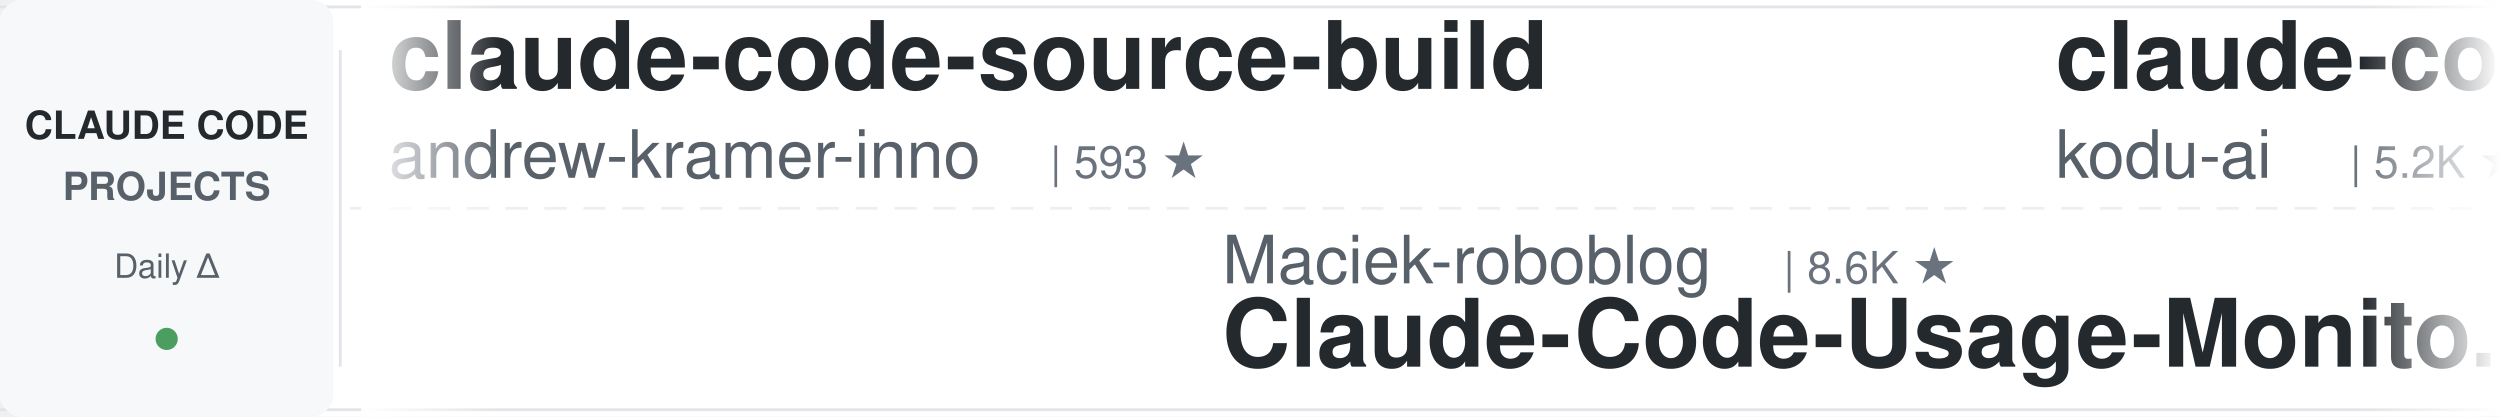
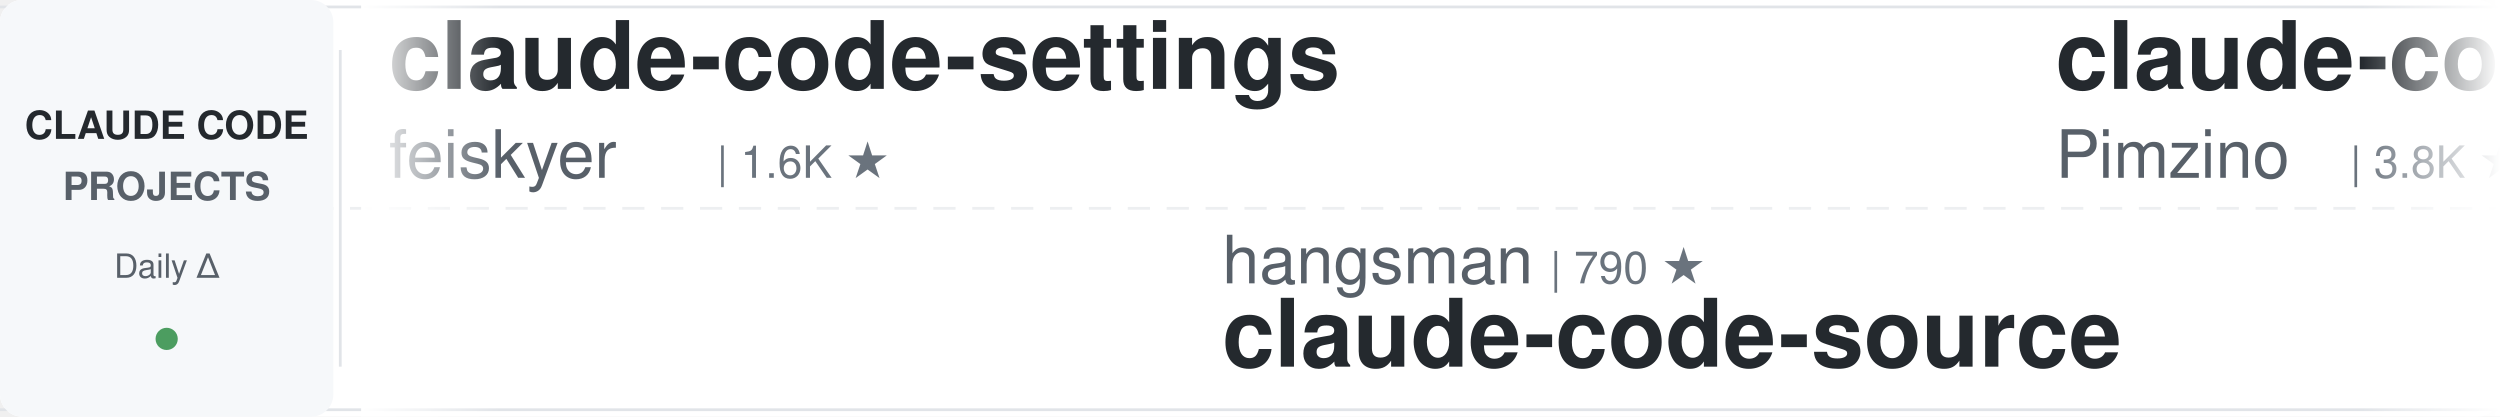
<svg xmlns="http://www.w3.org/2000/svg" width="900" height="150">
  <defs>
    <linearGradient id="leftFade" x1="0%" y1="0%" x2="100%" y2="0%">
      <stop offset="0%" style="stop-color:#ffffff;stop-opacity:1" />
      <stop offset="100%" style="stop-color:#ffffff;stop-opacity:0" />
    </linearGradient>
    <linearGradient id="rightFade" x1="0%" y1="0%" x2="100%" y2="0%">
      <stop offset="0%" style="stop-color:#ffffff;stop-opacity:0" />
      <stop offset="100%" style="stop-color:#ffffff;stop-opacity:1" />
    </linearGradient>
  </defs>
  <rect width="900" height="150" fill="#ffffff" rx="8" />
  <rect x="0" y="2" width="900" height="1" fill="#e1e4e8" />
  <rect x="0" y="147" width="900" height="1" fill="#e1e4e8" />
  <line x1="0" y1="75" x2="900" y2="75" stroke="#e1e4e8" stroke-width="1" stroke-dasharray="8 6" opacity="0.6" />
  <rect x="0" y="0" width="120" height="150" fill="#f6f8fa" rx="8" />
  <text x="60" y="50" font-family="-apple-system, BlinkMacSystemFont, 'Segoe UI', Helvetica, Arial, sans-serif" font-size="14" font-weight="600" fill="#24292e" text-anchor="middle">CLAUDE CODE</text>
  <text x="60" y="72" font-family="-apple-system, BlinkMacSystemFont, 'Segoe UI', Helvetica, Arial, sans-serif" font-size="14" font-weight="600" fill="#586069" text-anchor="middle">PROJECTS</text>
  <text x="60" y="100" font-family="-apple-system, BlinkMacSystemFont, 'Segoe UI', Helvetica, Arial, sans-serif" font-size="12" font-weight="500" fill="#586069" text-anchor="middle">Daily Δ</text>
  <circle cx="60" cy="122" r="4" fill="#22863a" opacity="0.8" />
  <rect x="122" y="18" width="1" height="114" fill="#e1e4e8" />
  <clipPath id="tickerClip">
    <rect x="130" y="0" width="770" height="150" />
  </clipPath>
  <g clip-path="url(#tickerClip)">
    <g id="tickerItems">
      <animateTransform attributeName="transform" attributeType="XML" type="translate" from="0 0" to="-3000 0" dur="54s" repeatCount="indefinite" />
      <g transform="translate(0, 0)">
-         <text x="140" y="32" font-family="-apple-system, BlinkMacSystemFont, 'Segoe UI', Helvetica, Arial, sans-serif" font-size="34" font-weight="600" fill="#24292e">claude-code-source-build</text>
-         <text x="140" y="64" font-family="-apple-system, BlinkMacSystemFont, 'Segoe UI', Helvetica, Arial, sans-serif" font-size="24" font-weight="400" fill="#586069">andrew-kramer-inno</text>
-         <text x="378" y="64" font-family="-apple-system, BlinkMacSystemFont, 'Segoe UI', Helvetica, Arial, sans-serif" font-size="16" font-weight="500" fill="#6a737d">| 593 ★</text>
+         <text x="140" y="32" font-family="-apple-system, BlinkMacSystemFont, 'Segoe UI', Helvetica, Arial, sans-serif" font-size="34" font-weight="600" fill="#24292e">claude-code-settings</text>
+         <text x="140" y="64" font-family="-apple-system, BlinkMacSystemFont, 'Segoe UI', Helvetica, Arial, sans-serif" font-size="24" font-weight="400" fill="#586069">feiskyer</text>
+         <text x="258" y="64" font-family="-apple-system, BlinkMacSystemFont, 'Segoe UI', Helvetica, Arial, sans-serif" font-size="16" font-weight="500" fill="#6a737d">| 1.6K ★</text>
      </g>
      <g transform="translate(300, 0)">
-         <text x="140" y="102" font-family="-apple-system, BlinkMacSystemFont, 'Segoe UI', Helvetica, Arial, sans-serif" font-size="24" font-weight="400" fill="#586069">Maciek-roboblog</text>
-         <text x="342" y="102" font-family="-apple-system, BlinkMacSystemFont, 'Segoe UI', Helvetica, Arial, sans-serif" font-size="16" font-weight="500" fill="#6a737d">| 8.6K ★</text>
-         <text x="140" y="132" font-family="-apple-system, BlinkMacSystemFont, 'Segoe UI', Helvetica, Arial, sans-serif" font-size="34" font-weight="600" fill="#24292e">Claude-Code-Usage-Monito...</text>
+         <text x="140" y="102" font-family="-apple-system, BlinkMacSystemFont, 'Segoe UI', Helvetica, Arial, sans-serif" font-size="24" font-weight="400" fill="#586069">hangsman</text>
+         <text x="258" y="102" font-family="-apple-system, BlinkMacSystemFont, 'Segoe UI', Helvetica, Arial, sans-serif" font-size="16" font-weight="500" fill="#6a737d">| 790 ★</text>
+         <text x="140" y="132" font-family="-apple-system, BlinkMacSystemFont, 'Segoe UI', Helvetica, Arial, sans-serif" font-size="34" font-weight="600" fill="#24292e">claude-code-source</text>
      </g>
      <g transform="translate(600, 0)">
-         <text x="140" y="32" font-family="-apple-system, BlinkMacSystemFont, 'Segoe UI', Helvetica, Arial, sans-serif" font-size="34" font-weight="600" fill="#24292e">claude-coder</text>
-         <text x="140" y="64" font-family="-apple-system, BlinkMacSystemFont, 'Segoe UI', Helvetica, Arial, sans-serif" font-size="24" font-weight="400" fill="#586069">kodu-ai</text>
-         <text x="246" y="64" font-family="-apple-system, BlinkMacSystemFont, 'Segoe UI', Helvetica, Arial, sans-serif" font-size="16" font-weight="500" fill="#6a737d">| 5.2K ★</text>
+         <text x="140" y="32" font-family="-apple-system, BlinkMacSystemFont, 'Segoe UI', Helvetica, Arial, sans-serif" font-size="34" font-weight="600" fill="#24292e">claude-code-spec-workflo...</text>
+         <text x="140" y="64" font-family="-apple-system, BlinkMacSystemFont, 'Segoe UI', Helvetica, Arial, sans-serif" font-size="24" font-weight="400" fill="#586069">Pimzino</text>
+         <text x="246" y="64" font-family="-apple-system, BlinkMacSystemFont, 'Segoe UI', Helvetica, Arial, sans-serif" font-size="16" font-weight="500" fill="#6a737d">| 3.8K ★</text>
      </g>
      <g transform="translate(900, 0)">
-         <text x="140" y="102" font-family="-apple-system, BlinkMacSystemFont, 'Segoe UI', Helvetica, Arial, sans-serif" font-size="24" font-weight="400" fill="#586069">ykdojo</text>
-         <text x="234" y="102" font-family="-apple-system, BlinkMacSystemFont, 'Segoe UI', Helvetica, Arial, sans-serif" font-size="16" font-weight="500" fill="#6a737d">| 9.5K ★</text>
-         <text x="140" y="132" font-family="-apple-system, BlinkMacSystemFont, 'Segoe UI', Helvetica, Arial, sans-serif" font-size="34" font-weight="600" fill="#24292e">claude-code-tips</text>
-       </g>
-       <g transform="translate(1200, 0)">
-         <text x="140" y="32" font-family="-apple-system, BlinkMacSystemFont, 'Segoe UI', Helvetica, Arial, sans-serif" font-size="34" font-weight="600" fill="#24292e">ClaudeCodeAgents</text>
-         <text x="140" y="64" font-family="-apple-system, BlinkMacSystemFont, 'Segoe UI', Helvetica, Arial, sans-serif" font-size="24" font-weight="400" fill="#586069">darcyegb</text>
-         <text x="258" y="64" font-family="-apple-system, BlinkMacSystemFont, 'Segoe UI', Helvetica, Arial, sans-serif" font-size="16" font-weight="500" fill="#6a737d">| 753 ★</text>
-       </g>
-       <g transform="translate(1500, 0)">
-         <text x="140" y="102" font-family="-apple-system, BlinkMacSystemFont, 'Segoe UI', Helvetica, Arial, sans-serif" font-size="24" font-weight="400" fill="#586069">anthropics</text>
-         <text x="282" y="102" font-family="-apple-system, BlinkMacSystemFont, 'Segoe UI', Helvetica, Arial, sans-serif" font-size="16" font-weight="500" fill="#6a737d">| 5.7K ★</text>
-         <text x="140" y="132" font-family="-apple-system, BlinkMacSystemFont, 'Segoe UI', Helvetica, Arial, sans-serif" font-size="34" font-weight="600" fill="#24292e">claude-code-security-rev...</text>
-       </g>
-       <g transform="translate(1800, 0)">
-         <text x="140" y="32" font-family="-apple-system, BlinkMacSystemFont, 'Segoe UI', Helvetica, Arial, sans-serif" font-size="34" font-weight="600" fill="#24292e">Claude-Code-Game-Studios</text>
-         <text x="140" y="64" font-family="-apple-system, BlinkMacSystemFont, 'Segoe UI', Helvetica, Arial, sans-serif" font-size="24" font-weight="400" fill="#586069">Donchitos</text>
-         <text x="270" y="64" font-family="-apple-system, BlinkMacSystemFont, 'Segoe UI', Helvetica, Arial, sans-serif" font-size="16" font-weight="500" fill="#6a737d">| 23.6K ★</text>
-       </g>
-       <g transform="translate(2100, 0)">
-         <text x="140" y="102" font-family="-apple-system, BlinkMacSystemFont, 'Segoe UI', Helvetica, Arial, sans-serif" font-size="24" font-weight="400" fill="#586069">xu-xiang</text>
-         <text x="258" y="102" font-family="-apple-system, BlinkMacSystemFont, 'Segoe UI', Helvetica, Arial, sans-serif" font-size="16" font-weight="500" fill="#6a737d">| 1.8K ★</text>
-         <text x="140" y="132" font-family="-apple-system, BlinkMacSystemFont, 'Segoe UI', Helvetica, Arial, sans-serif" font-size="34" font-weight="600" fill="#24292e">everything-claude-code-z...</text>
-       </g>
-       <g transform="translate(2400, 0)">
-         <text x="140" y="32" font-family="-apple-system, BlinkMacSystemFont, 'Segoe UI', Helvetica, Arial, sans-serif" font-size="34" font-weight="600" fill="#24292e">claude_codex_bridge</text>
-         <text x="140" y="64" font-family="-apple-system, BlinkMacSystemFont, 'Segoe UI', Helvetica, Arial, sans-serif" font-size="24" font-weight="400" fill="#586069">SeemSeam</text>
-         <text x="258" y="64" font-family="-apple-system, BlinkMacSystemFont, 'Segoe UI', Helvetica, Arial, sans-serif" font-size="16" font-weight="500" fill="#6a737d">| 3.4K ★</text>
-       </g>
-       <g transform="translate(2700, 0)">
        <text x="140" y="102" font-family="-apple-system, BlinkMacSystemFont, 'Segoe UI', Helvetica, Arial, sans-serif" font-size="24" font-weight="400" fill="#586069">Njengah</text>
        <text x="246" y="102" font-family="-apple-system, BlinkMacSystemFont, 'Segoe UI', Helvetica, Arial, sans-serif" font-size="16" font-weight="500" fill="#6a737d">| 1.9K ★</text>
        <text x="140" y="132" font-family="-apple-system, BlinkMacSystemFont, 'Segoe UI', Helvetica, Arial, sans-serif" font-size="34" font-weight="600" fill="#24292e">claude-code-cheat-sheet</text>
      </g>
+       <g transform="translate(1200, 0)">
+         <text x="140" y="32" font-family="-apple-system, BlinkMacSystemFont, 'Segoe UI', Helvetica, Arial, sans-serif" font-size="34" font-weight="600" fill="#24292e">claude-code-video-toolki...</text>
+         <text x="140" y="64" font-family="-apple-system, BlinkMacSystemFont, 'Segoe UI', Helvetica, Arial, sans-serif" font-size="24" font-weight="400" fill="#586069">digitalsamba</text>
+         <text x="306" y="64" font-family="-apple-system, BlinkMacSystemFont, 'Segoe UI', Helvetica, Arial, sans-serif" font-size="16" font-weight="500" fill="#6a737d">| 1.9K ★</text>
+       </g>
+       <g transform="translate(1500, 0)">
+         <text x="140" y="102" font-family="-apple-system, BlinkMacSystemFont, 'Segoe UI', Helvetica, Arial, sans-serif" font-size="24" font-weight="400" fill="#586069">diet103</text>
+         <text x="246" y="102" font-family="-apple-system, BlinkMacSystemFont, 'Segoe UI', Helvetica, Arial, sans-serif" font-size="16" font-weight="500" fill="#6a737d">| 10.0K ★</text>
+         <text x="140" y="132" font-family="-apple-system, BlinkMacSystemFont, 'Segoe UI', Helvetica, Arial, sans-serif" font-size="34" font-weight="600" fill="#24292e">claude-code-infrastructu...</text>
+       </g>
+       <g transform="translate(1800, 0)">
+         <text x="140" y="32" font-family="-apple-system, BlinkMacSystemFont, 'Segoe UI', Helvetica, Arial, sans-serif" font-size="34" font-weight="600" fill="#24292e">claude-code-book</text>
+         <text x="140" y="64" font-family="-apple-system, BlinkMacSystemFont, 'Segoe UI', Helvetica, Arial, sans-serif" font-size="24" font-weight="400" fill="#586069">lintsinghua</text>
+         <text x="294" y="64" font-family="-apple-system, BlinkMacSystemFont, 'Segoe UI', Helvetica, Arial, sans-serif" font-size="16" font-weight="500" fill="#6a737d">| 4.0K ★</text>
+       </g>
+       <g transform="translate(2100, 0)">
+         <text x="140" y="102" font-family="-apple-system, BlinkMacSystemFont, 'Segoe UI', Helvetica, Arial, sans-serif" font-size="24" font-weight="400" fill="#586069">JrCx7scC</text>
+         <text x="258" y="102" font-family="-apple-system, BlinkMacSystemFont, 'Segoe UI', Helvetica, Arial, sans-serif" font-size="16" font-weight="500" fill="#6a737d">| 371 ★</text>
+         <text x="140" y="132" font-family="-apple-system, BlinkMacSystemFont, 'Segoe UI', Helvetica, Arial, sans-serif" font-size="34" font-weight="600" fill="#24292e">claude-code-source</text>
+       </g>
+       <g transform="translate(2400, 0)">
+         <text x="140" y="32" font-family="-apple-system, BlinkMacSystemFont, 'Segoe UI', Helvetica, Arial, sans-serif" font-size="34" font-weight="600" fill="#24292e">system_prompts_leaks</text>
+         <text x="140" y="64" font-family="-apple-system, BlinkMacSystemFont, 'Segoe UI', Helvetica, Arial, sans-serif" font-size="24" font-weight="400" fill="#586069">asgeirtj</text>
+         <text x="258" y="64" font-family="-apple-system, BlinkMacSystemFont, 'Segoe UI', Helvetica, Arial, sans-serif" font-size="16" font-weight="500" fill="#6a737d">| 62.2K ★</text>
+       </g>
+       <g transform="translate(2700, 0)">
+         <text x="140" y="102" font-family="-apple-system, BlinkMacSystemFont, 'Segoe UI', Helvetica, Arial, sans-serif" font-size="24" font-weight="400" fill="#586069">shareAI-lab</text>
+         <text x="294" y="102" font-family="-apple-system, BlinkMacSystemFont, 'Segoe UI', Helvetica, Arial, sans-serif" font-size="16" font-weight="500" fill="#6a737d">| 73.1K ★</text>
+         <text x="140" y="132" font-family="-apple-system, BlinkMacSystemFont, 'Segoe UI', Helvetica, Arial, sans-serif" font-size="34" font-weight="600" fill="#24292e">learn-claude-code</text>
+       </g>
      <g transform="translate(3000, 0)">
-         <text x="140" y="32" font-family="-apple-system, BlinkMacSystemFont, 'Segoe UI', Helvetica, Arial, sans-serif" font-size="34" font-weight="600" fill="#24292e">claude-code-source-build</text>
-         <text x="140" y="64" font-family="-apple-system, BlinkMacSystemFont, 'Segoe UI', Helvetica, Arial, sans-serif" font-size="24" font-weight="400" fill="#586069">andrew-kramer-inno</text>
-         <text x="378" y="64" font-family="-apple-system, BlinkMacSystemFont, 'Segoe UI', Helvetica, Arial, sans-serif" font-size="16" font-weight="500" fill="#6a737d">| 593 ★</text>
+         <text x="140" y="32" font-family="-apple-system, BlinkMacSystemFont, 'Segoe UI', Helvetica, Arial, sans-serif" font-size="34" font-weight="600" fill="#24292e">claude-code-settings</text>
+         <text x="140" y="64" font-family="-apple-system, BlinkMacSystemFont, 'Segoe UI', Helvetica, Arial, sans-serif" font-size="24" font-weight="400" fill="#586069">feiskyer</text>
+         <text x="258" y="64" font-family="-apple-system, BlinkMacSystemFont, 'Segoe UI', Helvetica, Arial, sans-serif" font-size="16" font-weight="500" fill="#6a737d">| 1.6K ★</text>
      </g>
      <g transform="translate(3300, 0)">
-         <text x="140" y="102" font-family="-apple-system, BlinkMacSystemFont, 'Segoe UI', Helvetica, Arial, sans-serif" font-size="24" font-weight="400" fill="#586069">Maciek-roboblog</text>
-         <text x="342" y="102" font-family="-apple-system, BlinkMacSystemFont, 'Segoe UI', Helvetica, Arial, sans-serif" font-size="16" font-weight="500" fill="#6a737d">| 8.6K ★</text>
-         <text x="140" y="132" font-family="-apple-system, BlinkMacSystemFont, 'Segoe UI', Helvetica, Arial, sans-serif" font-size="34" font-weight="600" fill="#24292e">Claude-Code-Usage-Monito...</text>
+         <text x="140" y="102" font-family="-apple-system, BlinkMacSystemFont, 'Segoe UI', Helvetica, Arial, sans-serif" font-size="24" font-weight="400" fill="#586069">hangsman</text>
+         <text x="258" y="102" font-family="-apple-system, BlinkMacSystemFont, 'Segoe UI', Helvetica, Arial, sans-serif" font-size="16" font-weight="500" fill="#6a737d">| 790 ★</text>
+         <text x="140" y="132" font-family="-apple-system, BlinkMacSystemFont, 'Segoe UI', Helvetica, Arial, sans-serif" font-size="34" font-weight="600" fill="#24292e">claude-code-source</text>
      </g>
      <g transform="translate(3600, 0)">
-         <text x="140" y="32" font-family="-apple-system, BlinkMacSystemFont, 'Segoe UI', Helvetica, Arial, sans-serif" font-size="34" font-weight="600" fill="#24292e">claude-coder</text>
-         <text x="140" y="64" font-family="-apple-system, BlinkMacSystemFont, 'Segoe UI', Helvetica, Arial, sans-serif" font-size="24" font-weight="400" fill="#586069">kodu-ai</text>
-         <text x="246" y="64" font-family="-apple-system, BlinkMacSystemFont, 'Segoe UI', Helvetica, Arial, sans-serif" font-size="16" font-weight="500" fill="#6a737d">| 5.2K ★</text>
+         <text x="140" y="32" font-family="-apple-system, BlinkMacSystemFont, 'Segoe UI', Helvetica, Arial, sans-serif" font-size="34" font-weight="600" fill="#24292e">claude-code-spec-workflo...</text>
+         <text x="140" y="64" font-family="-apple-system, BlinkMacSystemFont, 'Segoe UI', Helvetica, Arial, sans-serif" font-size="24" font-weight="400" fill="#586069">Pimzino</text>
+         <text x="246" y="64" font-family="-apple-system, BlinkMacSystemFont, 'Segoe UI', Helvetica, Arial, sans-serif" font-size="16" font-weight="500" fill="#6a737d">| 3.8K ★</text>
      </g>
      <g transform="translate(3900, 0)">
-         <text x="140" y="102" font-family="-apple-system, BlinkMacSystemFont, 'Segoe UI', Helvetica, Arial, sans-serif" font-size="24" font-weight="400" fill="#586069">ykdojo</text>
-         <text x="234" y="102" font-family="-apple-system, BlinkMacSystemFont, 'Segoe UI', Helvetica, Arial, sans-serif" font-size="16" font-weight="500" fill="#6a737d">| 9.5K ★</text>
-         <text x="140" y="132" font-family="-apple-system, BlinkMacSystemFont, 'Segoe UI', Helvetica, Arial, sans-serif" font-size="34" font-weight="600" fill="#24292e">claude-code-tips</text>
+         <text x="140" y="102" font-family="-apple-system, BlinkMacSystemFont, 'Segoe UI', Helvetica, Arial, sans-serif" font-size="24" font-weight="400" fill="#586069">Njengah</text>
+         <text x="246" y="102" font-family="-apple-system, BlinkMacSystemFont, 'Segoe UI', Helvetica, Arial, sans-serif" font-size="16" font-weight="500" fill="#6a737d">| 1.9K ★</text>
+         <text x="140" y="132" font-family="-apple-system, BlinkMacSystemFont, 'Segoe UI', Helvetica, Arial, sans-serif" font-size="34" font-weight="600" fill="#24292e">claude-code-cheat-sheet</text>
      </g>
    </g>
  </g>
  <rect x="130" y="0" width="50" height="150" fill="url(#leftFade)" />
  <rect x="850" y="0" width="50" height="150" fill="url(#rightFade)" />
</svg>
